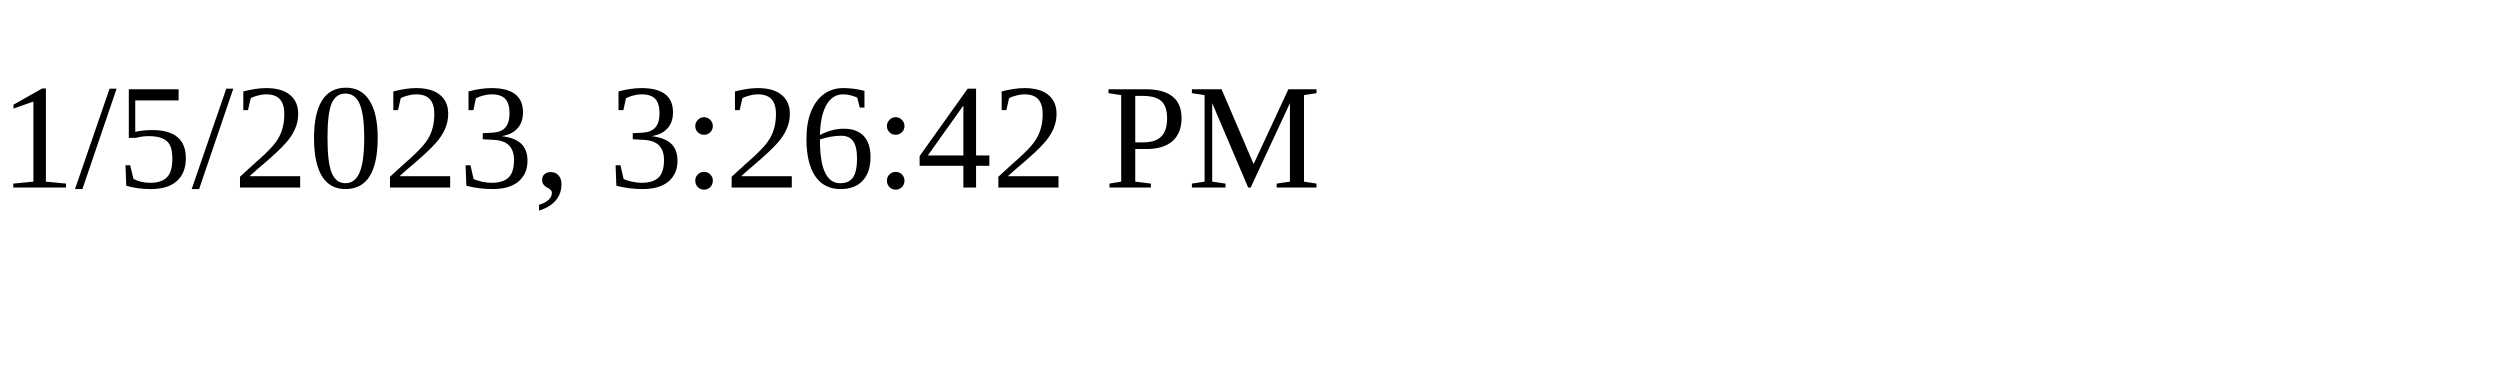
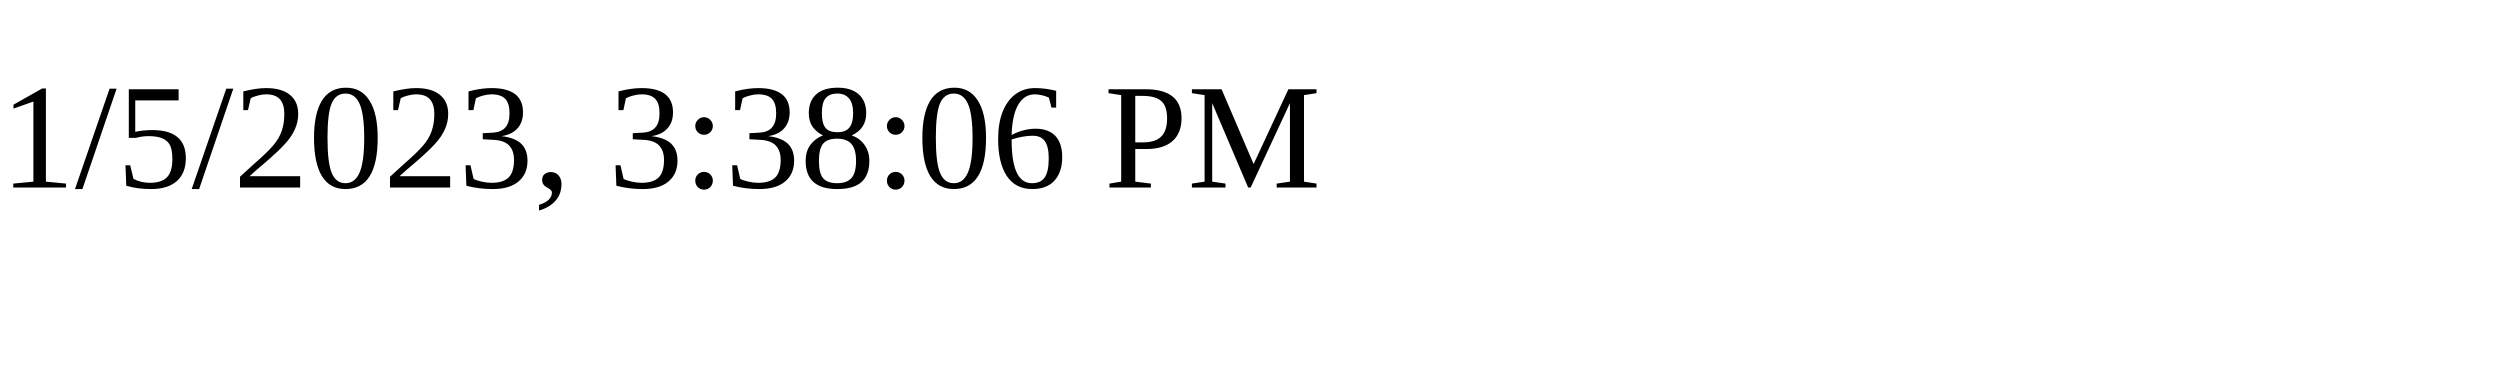
<svg xmlns="http://www.w3.org/2000/svg" height="30" width="200">
-   <text x="0" y="15">1/5/2023, 3:26:42 PM</text>
+   <text x="0" y="15">1/5/2023, 3:38:06 PM</text>
</svg>
